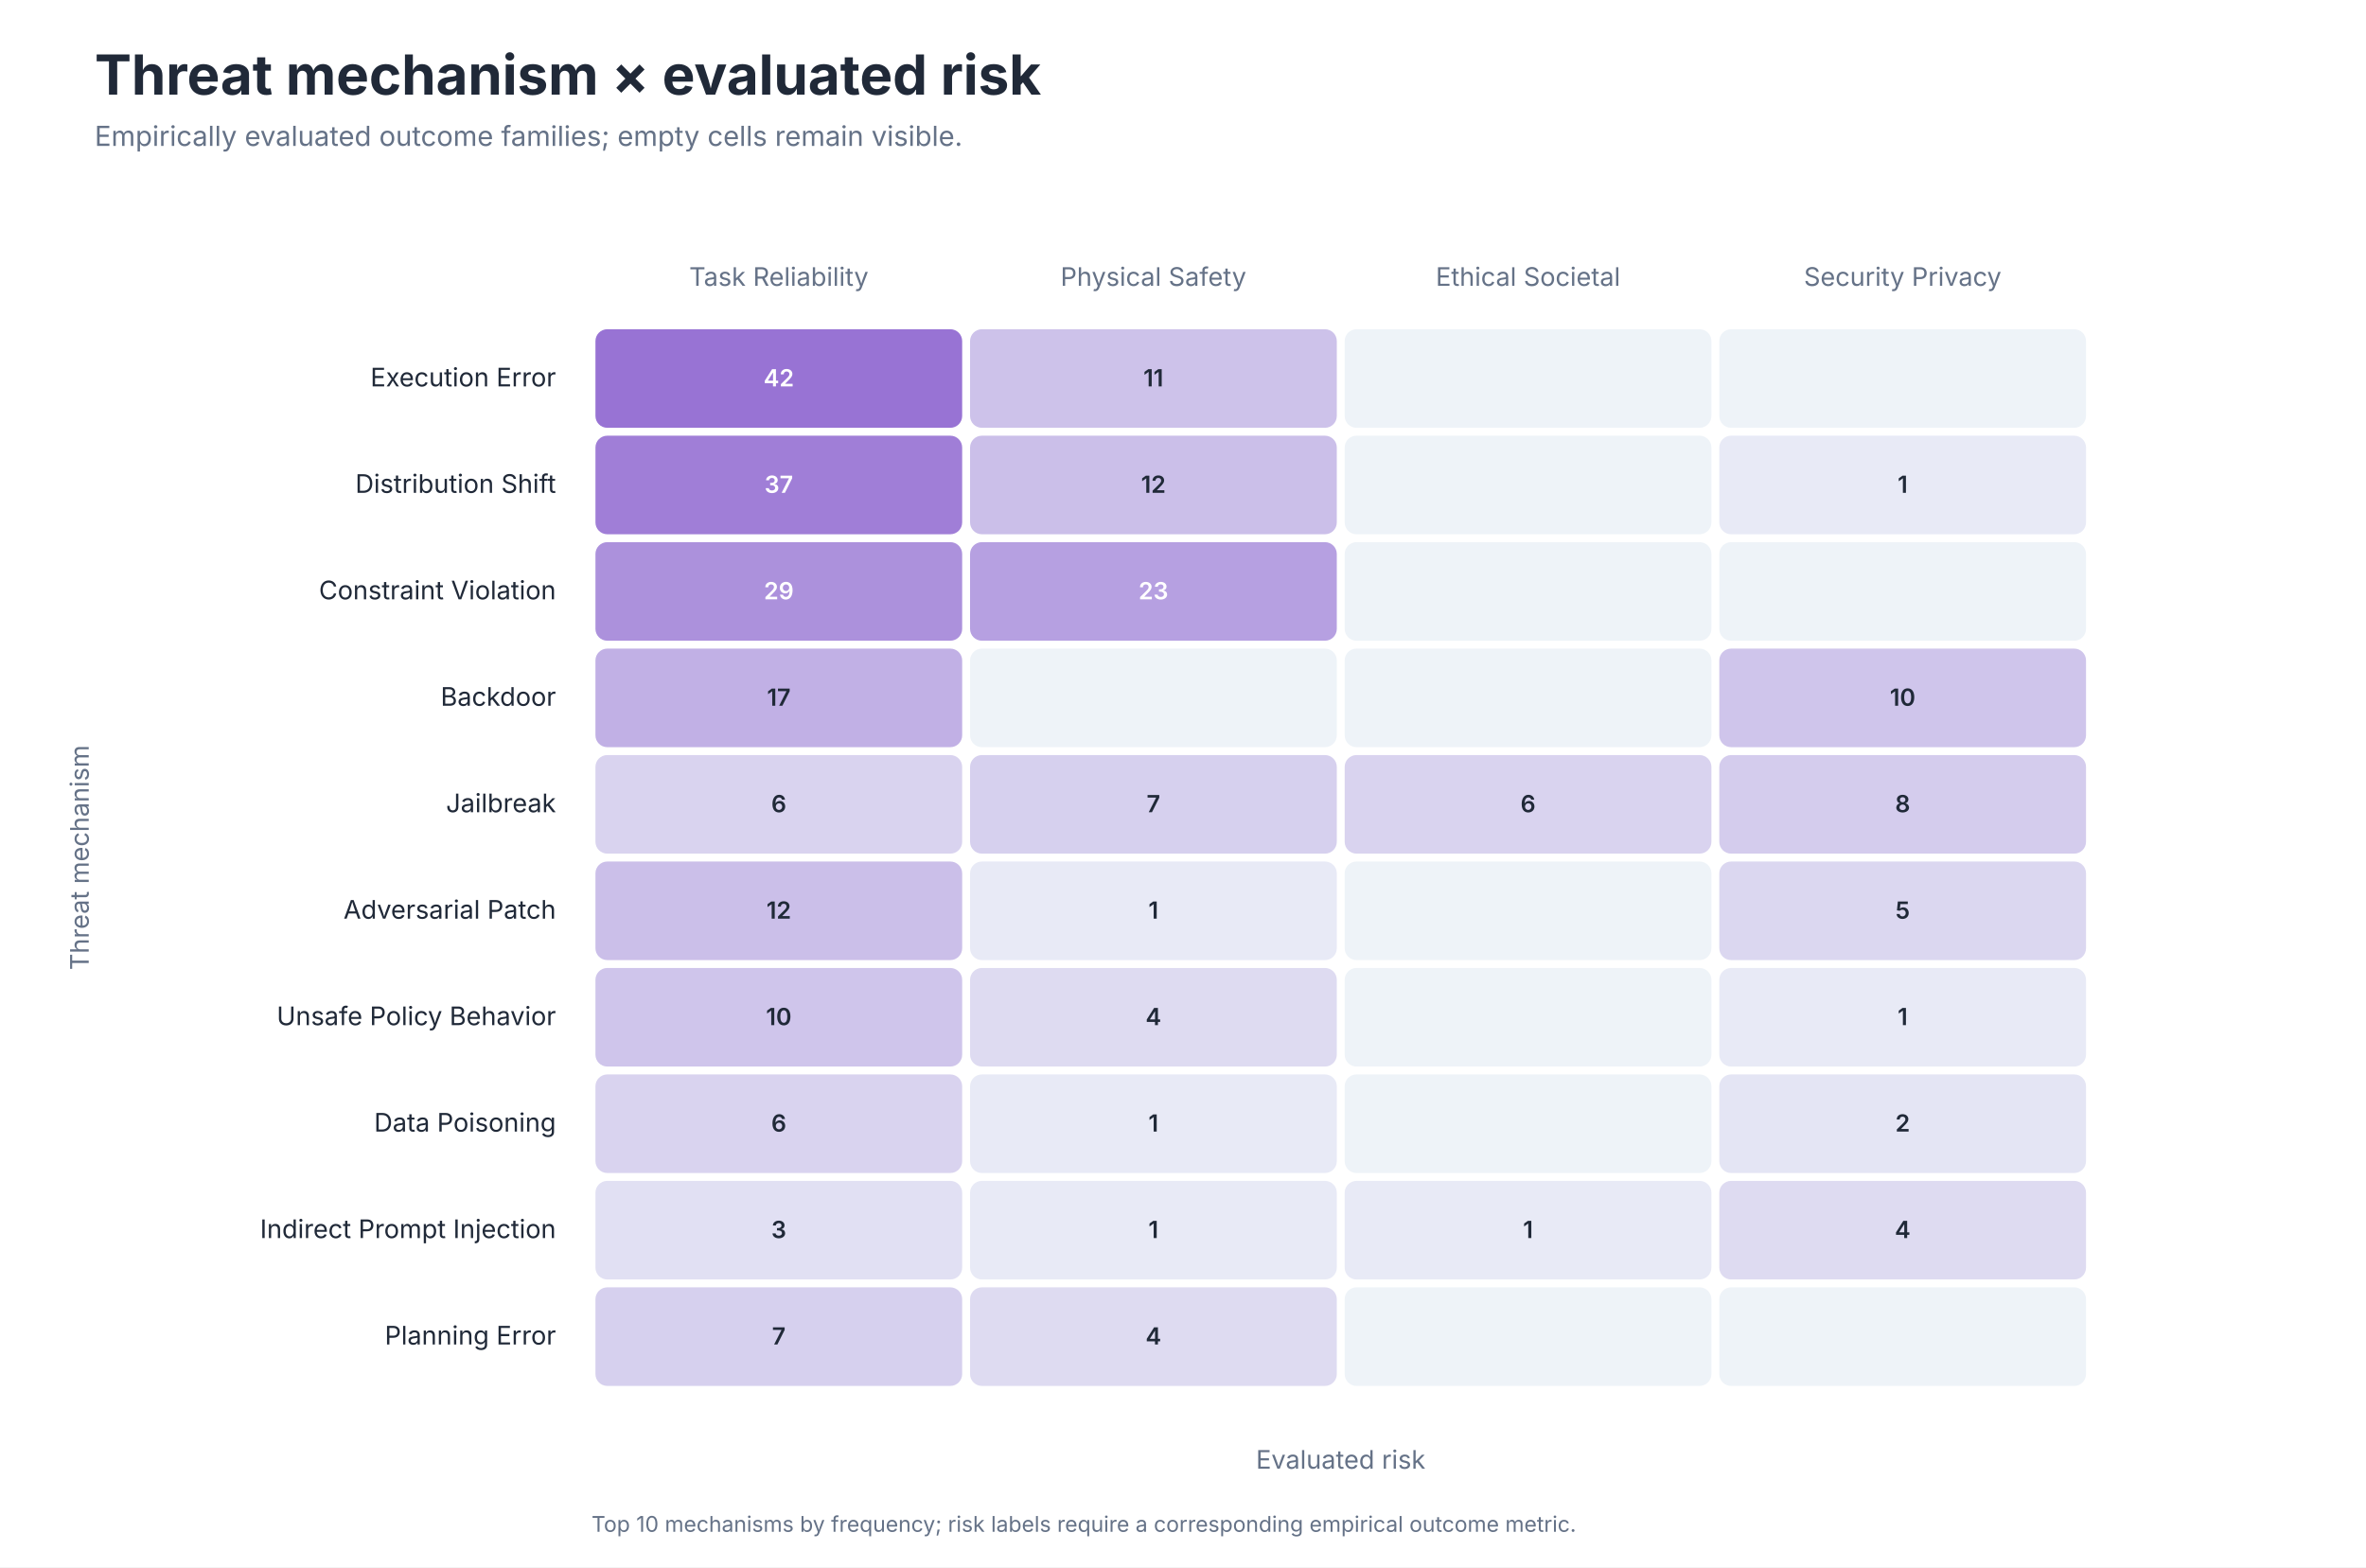
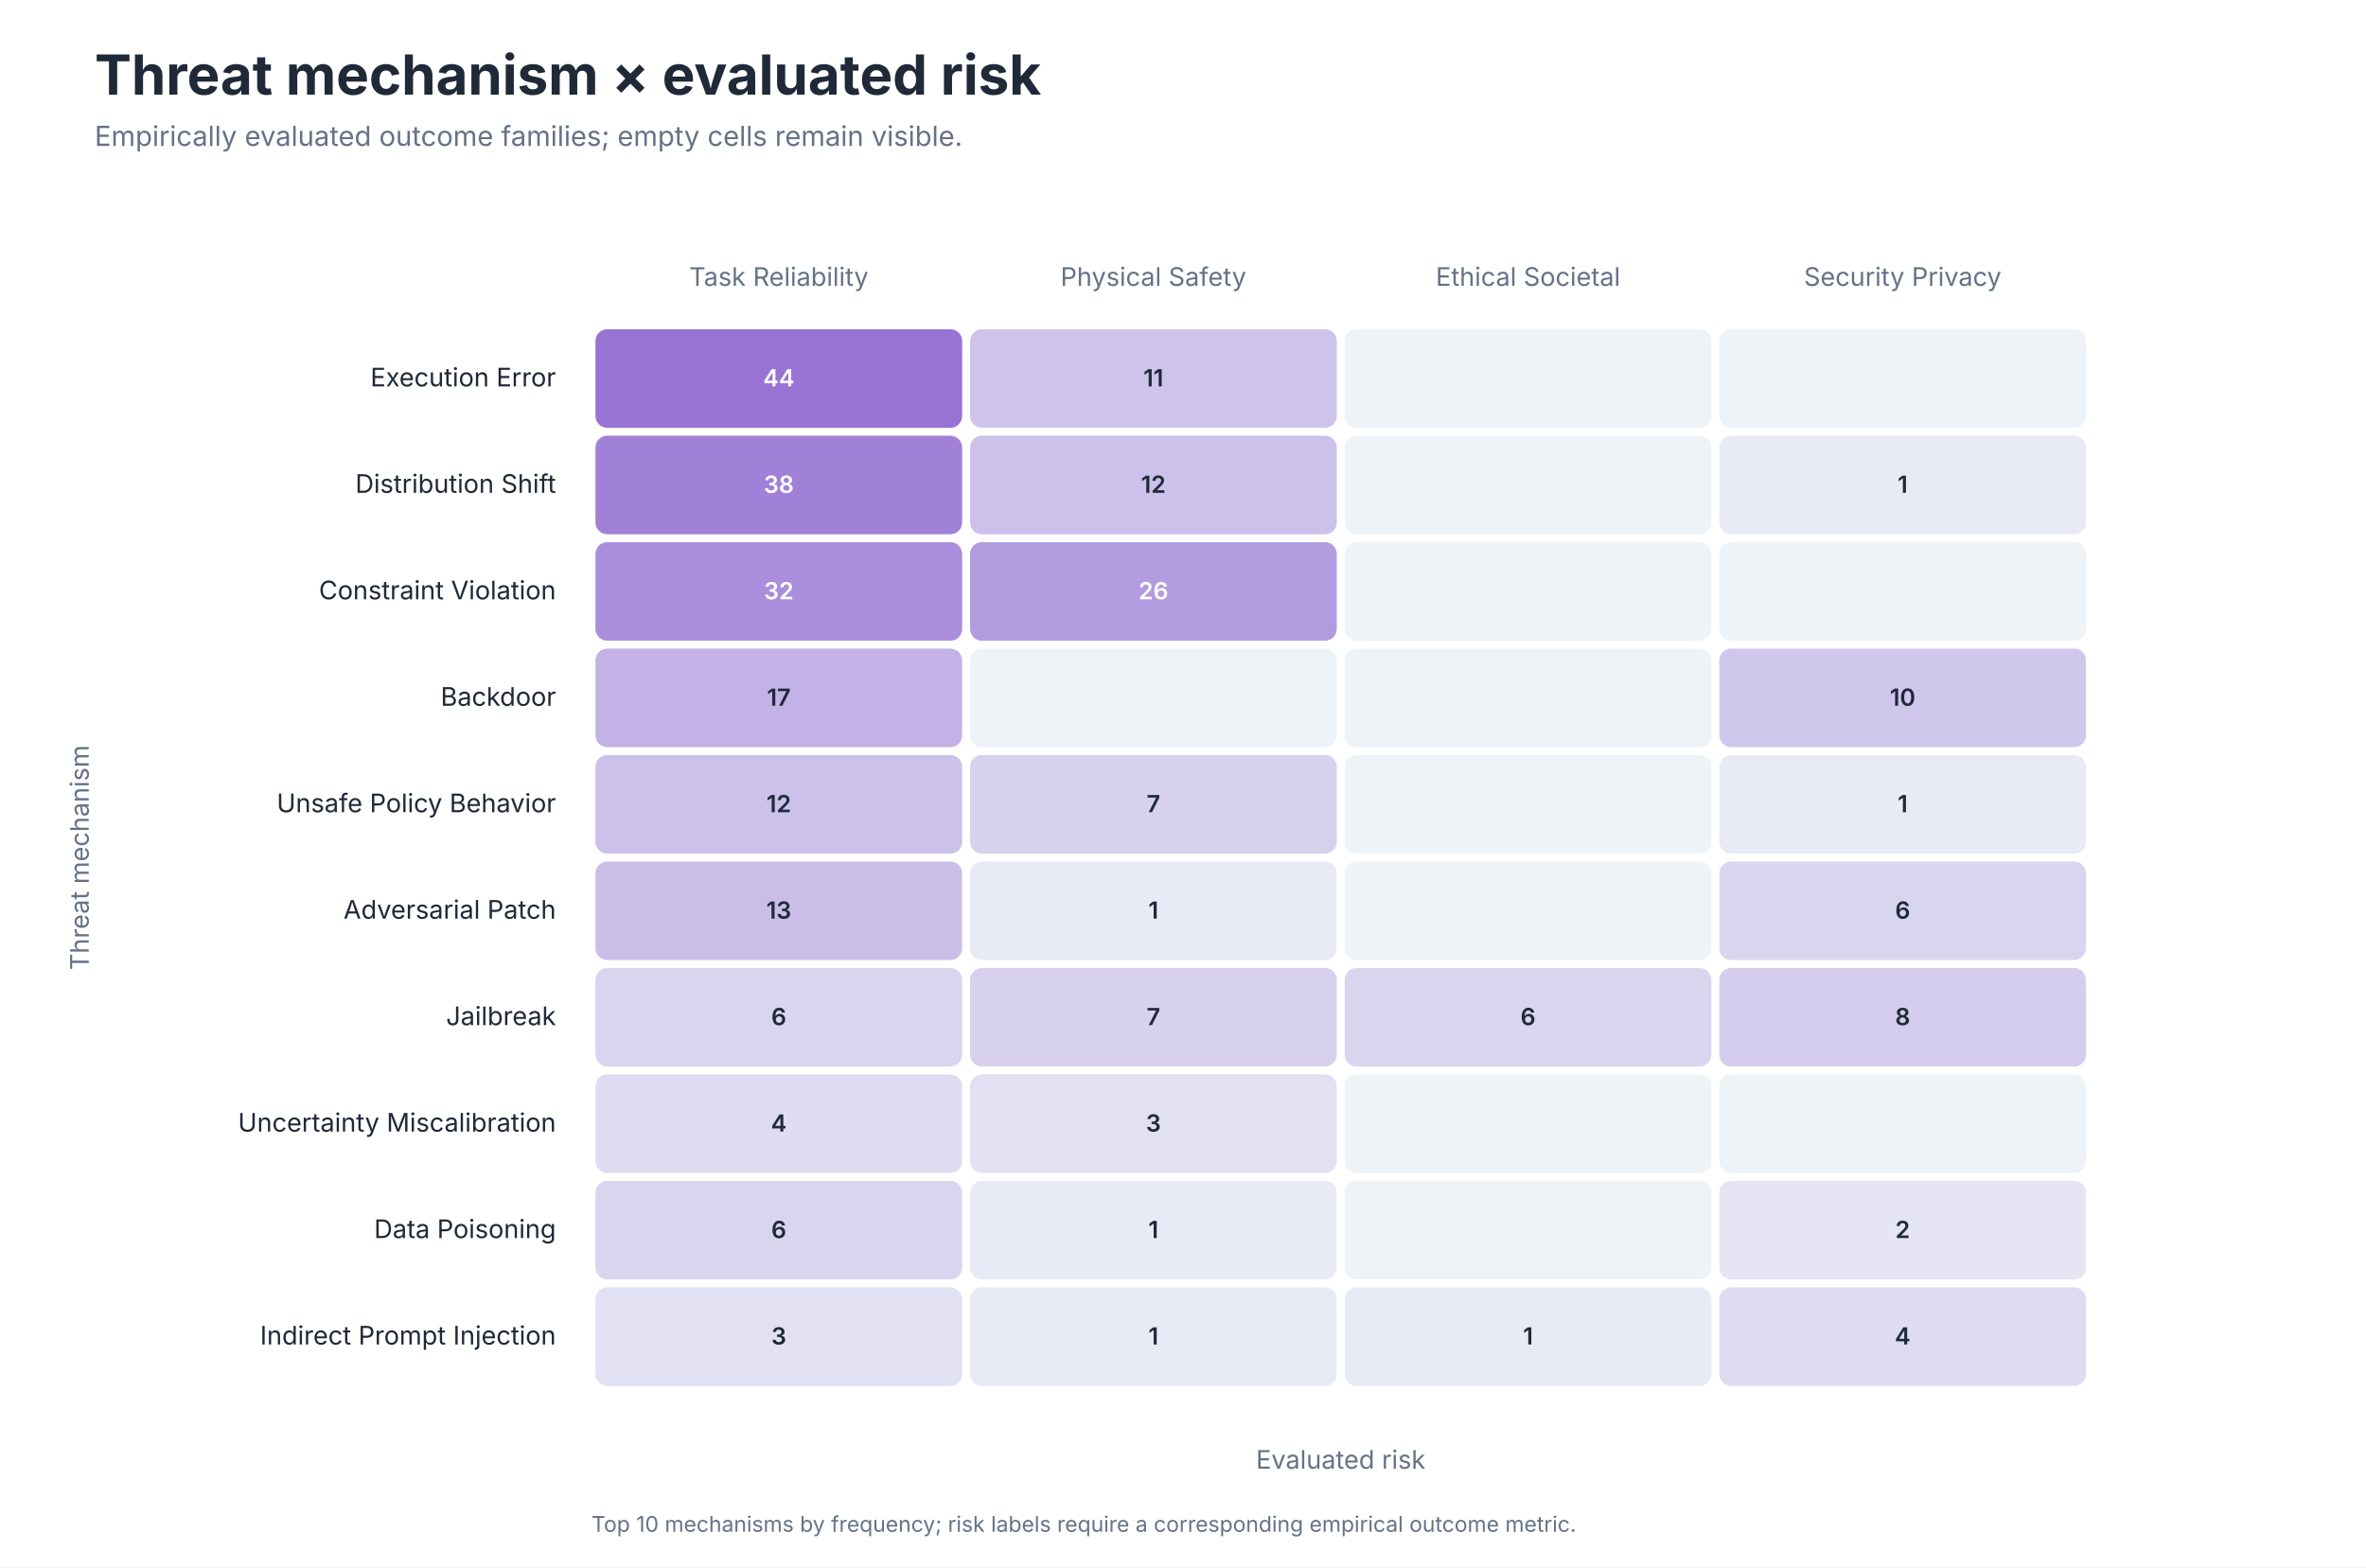
<svg xmlns="http://www.w3.org/2000/svg" role="img" aria-labelledby="title desc" viewBox="0 0 1200 795">
  <style>
text { font-family: -apple-system, BlinkMacSystemFont, 'Segoe UI', sans-serif; }
.title { font-size: 28px; font-weight: 650; fill: #202938; }
.subtitle { font-size: 14px; fill: #657287; }
.axis { font-size: 13px; fill: #657287; }
.label { font-size: 13px; fill: #202938; }
.small { font-size: 11px; fill: #657287; }
</style>
  <rect width="1200" height="795" fill="#FFFFFF" />
  <text class="title" x="48" y="48">Threat mechanism × evaluated risk</text>
  <text class="subtitle" x="48" y="74">Empirically evaluated outcome families; empty cells remain visible.</text>
  <text class="axis" x="395.0" y="145" text-anchor="middle">Task Reliability</text>
  <text class="axis" x="585.0" y="145" text-anchor="middle">Physical Safety</text>
  <text class="axis" x="775.0" y="145" text-anchor="middle">Ethical Societal</text>
  <text class="axis" x="965.0" y="145" text-anchor="middle">Security Privacy</text>
  <text class="label" x="282" y="196.0" text-anchor="end">Execution Error</text>
  <rect x="302" y="167" width="186" height="50" rx="6" fill="#9873D4" />
-   <text x="395.0" y="196.0" text-anchor="middle" font-size="12" font-weight="600" fill="#FFFFFF">42</text>
-   <rect x="492" y="167" width="186" height="50" rx="6" fill="#CDC2EA" />
+   <text x="395.0" y="196.0" text-anchor="middle" font-size="12" font-weight="600" fill="#FFFFFF">44</text>
+   <rect x="492" y="167" width="186" height="50" rx="6" fill="#CEC4EB" />
  <text x="585.0" y="196.0" text-anchor="middle" font-size="12" font-weight="600" fill="#202938">11</text>
  <rect x="682" y="167" width="186" height="50" rx="6" fill="#EEF3F8" />
  <text x="775.0" y="196.0" text-anchor="middle" font-size="12" font-weight="600" fill="#202938" />
  <rect x="872" y="167" width="186" height="50" rx="6" fill="#EEF3F8" />
  <text x="965.0" y="196.0" text-anchor="middle" font-size="12" font-weight="600" fill="#202938" />
  <text class="label" x="282" y="250.0" text-anchor="end">Distribution Shift</text>
-   <rect x="302" y="221" width="186" height="50" rx="6" fill="#A07ED7" />
-   <text x="395.0" y="250.0" text-anchor="middle" font-size="12" font-weight="600" fill="#FFFFFF">37</text>
-   <rect x="492" y="221" width="186" height="50" rx="6" fill="#CBBFE9" />
+   <rect x="302" y="221" width="186" height="50" rx="6" fill="#A180D8" />
+   <text x="395.0" y="250.0" text-anchor="middle" font-size="12" font-weight="600" fill="#FFFFFF">38</text>
+   <rect x="492" y="221" width="186" height="50" rx="6" fill="#CCC1EA" />
  <text x="585.0" y="250.0" text-anchor="middle" font-size="12" font-weight="600" fill="#202938">12</text>
  <rect x="682" y="221" width="186" height="50" rx="6" fill="#EEF3F8" />
  <text x="775.0" y="250.0" text-anchor="middle" font-size="12" font-weight="600" fill="#202938" />
-   <rect x="872" y="221" width="186" height="50" rx="6" fill="#E8EAF6" />
+   <rect x="872" y="221" width="186" height="50" rx="6" fill="#E8EBF6" />
  <text x="965.0" y="250.0" text-anchor="middle" font-size="12" font-weight="600" fill="#202938">1</text>
  <text class="label" x="282" y="304.0" text-anchor="end">Constraint Violation</text>
-   <rect x="302" y="275" width="186" height="50" rx="6" fill="#AC91DC" />
-   <text x="395.0" y="304.0" text-anchor="middle" font-size="12" font-weight="600" fill="#FFFFFF">29</text>
-   <rect x="492" y="275" width="186" height="50" rx="6" fill="#B6A0E1" />
-   <text x="585.0" y="304.0" text-anchor="middle" font-size="12" font-weight="600" fill="#FFFFFF">23</text>
+   <rect x="302" y="275" width="186" height="50" rx="6" fill="#AA8DDB" />
+   <text x="395.0" y="304.0" text-anchor="middle" font-size="12" font-weight="600" fill="#FFFFFF">32</text>
+   <rect x="492" y="275" width="186" height="50" rx="6" fill="#B39BDF" />
+   <text x="585.0" y="304.0" text-anchor="middle" font-size="12" font-weight="600" fill="#FFFFFF">26</text>
  <rect x="682" y="275" width="186" height="50" rx="6" fill="#EEF3F8" />
  <text x="775.0" y="304.0" text-anchor="middle" font-size="12" font-weight="600" fill="#202938" />
  <rect x="872" y="275" width="186" height="50" rx="6" fill="#EEF3F8" />
  <text x="965.0" y="304.0" text-anchor="middle" font-size="12" font-weight="600" fill="#202938" />
  <text class="label" x="282" y="358.0" text-anchor="end">Backdoor</text>
-   <rect x="302" y="329" width="186" height="50" rx="6" fill="#C1B0E5" />
+   <rect x="302" y="329" width="186" height="50" rx="6" fill="#C3B2E6" />
  <text x="395.0" y="358.0" text-anchor="middle" font-size="12" font-weight="600" fill="#202938">17</text>
  <rect x="492" y="329" width="186" height="50" rx="6" fill="#EEF3F8" />
  <text x="585.0" y="358.0" text-anchor="middle" font-size="12" font-weight="600" fill="#202938" />
  <rect x="682" y="329" width="186" height="50" rx="6" fill="#EEF3F8" />
  <text x="775.0" y="358.0" text-anchor="middle" font-size="12" font-weight="600" fill="#202938" />
-   <rect x="872" y="329" width="186" height="50" rx="6" fill="#CFC5EB" />
+   <rect x="872" y="329" width="186" height="50" rx="6" fill="#D0C7EC" />
  <text x="965.0" y="358.0" text-anchor="middle" font-size="12" font-weight="600" fill="#202938">10</text>
-   <text class="label" x="282" y="412.0" text-anchor="end">Jailbreak</text>
-   <rect x="302" y="383" width="186" height="50" rx="6" fill="#D9D3EF" />
-   <text x="395.0" y="412.0" text-anchor="middle" font-size="12" font-weight="600" fill="#202938">6</text>
-   <rect x="492" y="383" width="186" height="50" rx="6" fill="#D6D0EE" />
+   <text class="label" x="282" y="412.0" text-anchor="end">Unsafe Policy Behavior</text>
+   <rect x="302" y="383" width="186" height="50" rx="6" fill="#CCC1EA" />
+   <text x="395.0" y="412.0" text-anchor="middle" font-size="12" font-weight="600" fill="#202938">12</text>
+   <rect x="492" y="383" width="186" height="50" rx="6" fill="#D7D1EE" />
  <text x="585.0" y="412.0" text-anchor="middle" font-size="12" font-weight="600" fill="#202938">7</text>
-   <rect x="682" y="383" width="186" height="50" rx="6" fill="#D9D3EF" />
-   <text x="775.0" y="412.0" text-anchor="middle" font-size="12" font-weight="600" fill="#202938">6</text>
-   <rect x="872" y="383" width="186" height="50" rx="6" fill="#D4CCED" />
-   <text x="965.0" y="412.0" text-anchor="middle" font-size="12" font-weight="600" fill="#202938">8</text>
+   <rect x="682" y="383" width="186" height="50" rx="6" fill="#EEF3F8" />
+   <text x="775.0" y="412.0" text-anchor="middle" font-size="12" font-weight="600" fill="#202938" />
+   <rect x="872" y="383" width="186" height="50" rx="6" fill="#E8EBF6" />
+   <text x="965.0" y="412.0" text-anchor="middle" font-size="12" font-weight="600" fill="#202938">1</text>
  <text class="label" x="282" y="466.0" text-anchor="end">Adversarial Patch</text>
-   <rect x="302" y="437" width="186" height="50" rx="6" fill="#CBBFE9" />
-   <text x="395.0" y="466.0" text-anchor="middle" font-size="12" font-weight="600" fill="#202938">12</text>
-   <rect x="492" y="437" width="186" height="50" rx="6" fill="#E8EAF6" />
+   <rect x="302" y="437" width="186" height="50" rx="6" fill="#CABEE9" />
+   <text x="395.0" y="466.0" text-anchor="middle" font-size="12" font-weight="600" fill="#202938">13</text>
+   <rect x="492" y="437" width="186" height="50" rx="6" fill="#E8EBF6" />
  <text x="585.0" y="466.0" text-anchor="middle" font-size="12" font-weight="600" fill="#202938">1</text>
  <rect x="682" y="437" width="186" height="50" rx="6" fill="#EEF3F8" />
  <text x="775.0" y="466.0" text-anchor="middle" font-size="12" font-weight="600" fill="#202938" />
-   <rect x="872" y="437" width="186" height="50" rx="6" fill="#DBD7F0" />
-   <text x="965.0" y="466.0" text-anchor="middle" font-size="12" font-weight="600" fill="#202938">5</text>
-   <text class="label" x="282" y="520.0" text-anchor="end">Unsafe Policy Behavior</text>
-   <rect x="302" y="491" width="186" height="50" rx="6" fill="#CFC5EB" />
-   <text x="395.0" y="520.0" text-anchor="middle" font-size="12" font-weight="600" fill="#202938">10</text>
-   <rect x="492" y="491" width="186" height="50" rx="6" fill="#DEDBF1" />
-   <text x="585.0" y="520.0" text-anchor="middle" font-size="12" font-weight="600" fill="#202938">4</text>
-   <rect x="682" y="491" width="186" height="50" rx="6" fill="#EEF3F8" />
-   <text x="775.0" y="520.0" text-anchor="middle" font-size="12" font-weight="600" fill="#202938" />
-   <rect x="872" y="491" width="186" height="50" rx="6" fill="#E8EAF6" />
-   <text x="965.0" y="520.0" text-anchor="middle" font-size="12" font-weight="600" fill="#202938">1</text>
-   <text class="label" x="282" y="574.0" text-anchor="end">Data Poisoning</text>
-   <rect x="302" y="545" width="186" height="50" rx="6" fill="#D9D3EF" />
-   <text x="395.0" y="574.0" text-anchor="middle" font-size="12" font-weight="600" fill="#202938">6</text>
-   <rect x="492" y="545" width="186" height="50" rx="6" fill="#E8EAF6" />
-   <text x="585.0" y="574.0" text-anchor="middle" font-size="12" font-weight="600" fill="#202938">1</text>
+   <rect x="872" y="437" width="186" height="50" rx="6" fill="#DAD5EF" />
+   <text x="965.0" y="466.0" text-anchor="middle" font-size="12" font-weight="600" fill="#202938">6</text>
+   <text class="label" x="282" y="520.0" text-anchor="end">Jailbreak</text>
+   <rect x="302" y="491" width="186" height="50" rx="6" fill="#DAD5EF" />
+   <text x="395.0" y="520.0" text-anchor="middle" font-size="12" font-weight="600" fill="#202938">6</text>
+   <rect x="492" y="491" width="186" height="50" rx="6" fill="#D7D1EE" />
+   <text x="585.0" y="520.0" text-anchor="middle" font-size="12" font-weight="600" fill="#202938">7</text>
+   <rect x="682" y="491" width="186" height="50" rx="6" fill="#DAD5EF" />
+   <text x="775.0" y="520.0" text-anchor="middle" font-size="12" font-weight="600" fill="#202938">6</text>
+   <rect x="872" y="491" width="186" height="50" rx="6" fill="#D5CDED" />
+   <text x="965.0" y="520.0" text-anchor="middle" font-size="12" font-weight="600" fill="#202938">8</text>
+   <text class="label" x="282" y="574.0" text-anchor="end">Uncertainty Miscalibration</text>
+   <rect x="302" y="545" width="186" height="50" rx="6" fill="#DFDCF2" />
+   <text x="395.0" y="574.0" text-anchor="middle" font-size="12" font-weight="600" fill="#202938">4</text>
+   <rect x="492" y="545" width="186" height="50" rx="6" fill="#E2E0F3" />
+   <text x="585.0" y="574.0" text-anchor="middle" font-size="12" font-weight="600" fill="#202938">3</text>
  <rect x="682" y="545" width="186" height="50" rx="6" fill="#EEF3F8" />
  <text x="775.0" y="574.0" text-anchor="middle" font-size="12" font-weight="600" fill="#202938" />
-   <rect x="872" y="545" width="186" height="50" rx="6" fill="#E4E5F4" />
-   <text x="965.0" y="574.0" text-anchor="middle" font-size="12" font-weight="600" fill="#202938">2</text>
-   <text class="label" x="282" y="628.0" text-anchor="end">Indirect Prompt Injection</text>
-   <rect x="302" y="599" width="186" height="50" rx="6" fill="#E1E0F3" />
-   <text x="395.0" y="628.0" text-anchor="middle" font-size="12" font-weight="600" fill="#202938">3</text>
-   <rect x="492" y="599" width="186" height="50" rx="6" fill="#E8EAF6" />
+   <rect x="872" y="545" width="186" height="50" rx="6" fill="#EEF3F8" />
+   <text x="965.0" y="574.0" text-anchor="middle" font-size="12" font-weight="600" fill="#202938" />
+   <text class="label" x="282" y="628.0" text-anchor="end">Data Poisoning</text>
+   <rect x="302" y="599" width="186" height="50" rx="6" fill="#DAD5EF" />
+   <text x="395.0" y="628.0" text-anchor="middle" font-size="12" font-weight="600" fill="#202938">6</text>
+   <rect x="492" y="599" width="186" height="50" rx="6" fill="#E8EBF6" />
  <text x="585.0" y="628.0" text-anchor="middle" font-size="12" font-weight="600" fill="#202938">1</text>
-   <rect x="682" y="599" width="186" height="50" rx="6" fill="#E8EAF6" />
-   <text x="775.0" y="628.0" text-anchor="middle" font-size="12" font-weight="600" fill="#202938">1</text>
-   <rect x="872" y="599" width="186" height="50" rx="6" fill="#DEDBF1" />
-   <text x="965.0" y="628.0" text-anchor="middle" font-size="12" font-weight="600" fill="#202938">4</text>
-   <text class="label" x="282" y="682.0" text-anchor="end">Planning Error</text>
-   <rect x="302" y="653" width="186" height="50" rx="6" fill="#D6D0EE" />
-   <text x="395.0" y="682.0" text-anchor="middle" font-size="12" font-weight="600" fill="#202938">7</text>
-   <rect x="492" y="653" width="186" height="50" rx="6" fill="#DEDBF1" />
-   <text x="585.0" y="682.0" text-anchor="middle" font-size="12" font-weight="600" fill="#202938">4</text>
-   <rect x="682" y="653" width="186" height="50" rx="6" fill="#EEF3F8" />
-   <text x="775.0" y="682.0" text-anchor="middle" font-size="12" font-weight="600" fill="#202938" />
-   <rect x="872" y="653" width="186" height="50" rx="6" fill="#EEF3F8" />
-   <text x="965.0" y="682.0" text-anchor="middle" font-size="12" font-weight="600" fill="#202938" />
+   <rect x="682" y="599" width="186" height="50" rx="6" fill="#EEF3F8" />
+   <text x="775.0" y="628.0" text-anchor="middle" font-size="12" font-weight="600" fill="#202938" />
+   <rect x="872" y="599" width="186" height="50" rx="6" fill="#E5E5F4" />
+   <text x="965.0" y="628.0" text-anchor="middle" font-size="12" font-weight="600" fill="#202938">2</text>
+   <text class="label" x="282" y="682.0" text-anchor="end">Indirect Prompt Injection</text>
+   <rect x="302" y="653" width="186" height="50" rx="6" fill="#E2E0F3" />
+   <text x="395.0" y="682.0" text-anchor="middle" font-size="12" font-weight="600" fill="#202938">3</text>
+   <rect x="492" y="653" width="186" height="50" rx="6" fill="#E8EBF6" />
+   <text x="585.0" y="682.0" text-anchor="middle" font-size="12" font-weight="600" fill="#202938">1</text>
+   <rect x="682" y="653" width="186" height="50" rx="6" fill="#E8EBF6" />
+   <text x="775.0" y="682.0" text-anchor="middle" font-size="12" font-weight="600" fill="#202938">1</text>
+   <rect x="872" y="653" width="186" height="50" rx="6" fill="#DFDCF2" />
+   <text x="965.0" y="682.0" text-anchor="middle" font-size="12" font-weight="600" fill="#202938">4</text>
  <text class="axis" x="680.0" y="745" text-anchor="middle">Evaluated risk</text>
  <text class="axis" transform="translate(45 435.0) rotate(-90)" text-anchor="middle">Threat mechanism</text>
  <text class="small" x="300" y="777">Top 10 mechanisms by frequency; risk labels require a corresponding empirical outcome metric.</text>
</svg>
